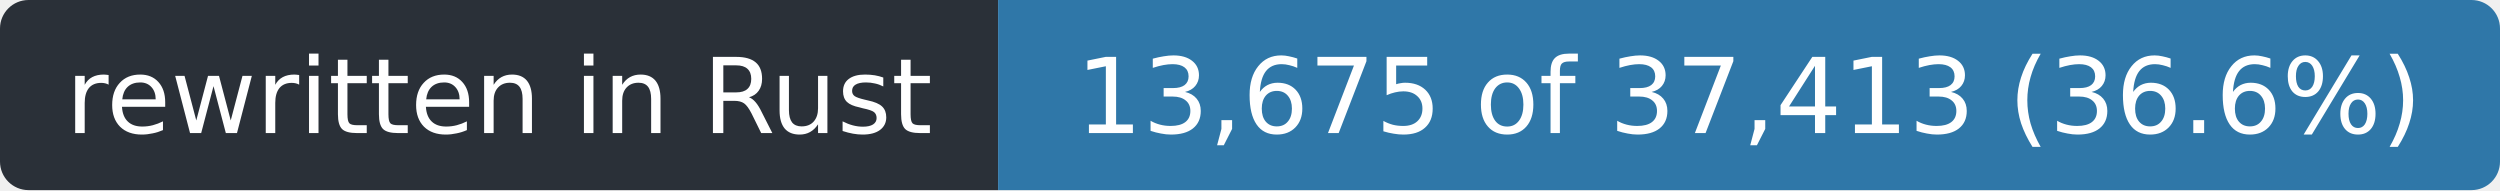
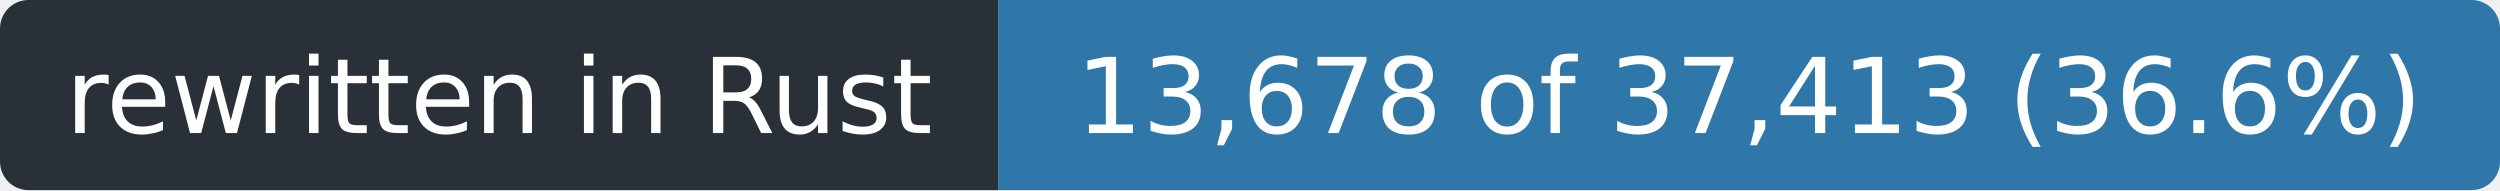
- <svg xmlns="http://www.w3.org/2000/svg" width="263" height="20" role="img" aria-label="rewritten in Rust: 13,675 of 37,413 (36.6%)">
+ <svg xmlns="http://www.w3.org/2000/svg" width="263" height="20" role="img" aria-label="rewritten in Rust: 13,678 of 37,413 (36.6%)">
  <clipPath id="r">
    <rect width="263" height="20" rx="3" />
  </clipPath>
  <g clip-path="url(#r)">
    <rect width="105" height="20" fill="#2a3038" />
    <rect x="105" width="158" height="20" fill="#2f77a8" />
  </g>
  <g fill="#fff" font-family="Verdana,Geneva,DejaVu Sans,sans-serif" font-size="11" text-anchor="middle">
    <text x="52.5" y="14" textLength="93">rewritten in Rust</text>
-     <text x="184.0" y="14" textLength="146">13,675 of 37,413 (36.6%)</text>
+     <text x="184.0" y="14" textLength="146">13,678 of 37,413 (36.6%)</text>
  </g>
</svg>
